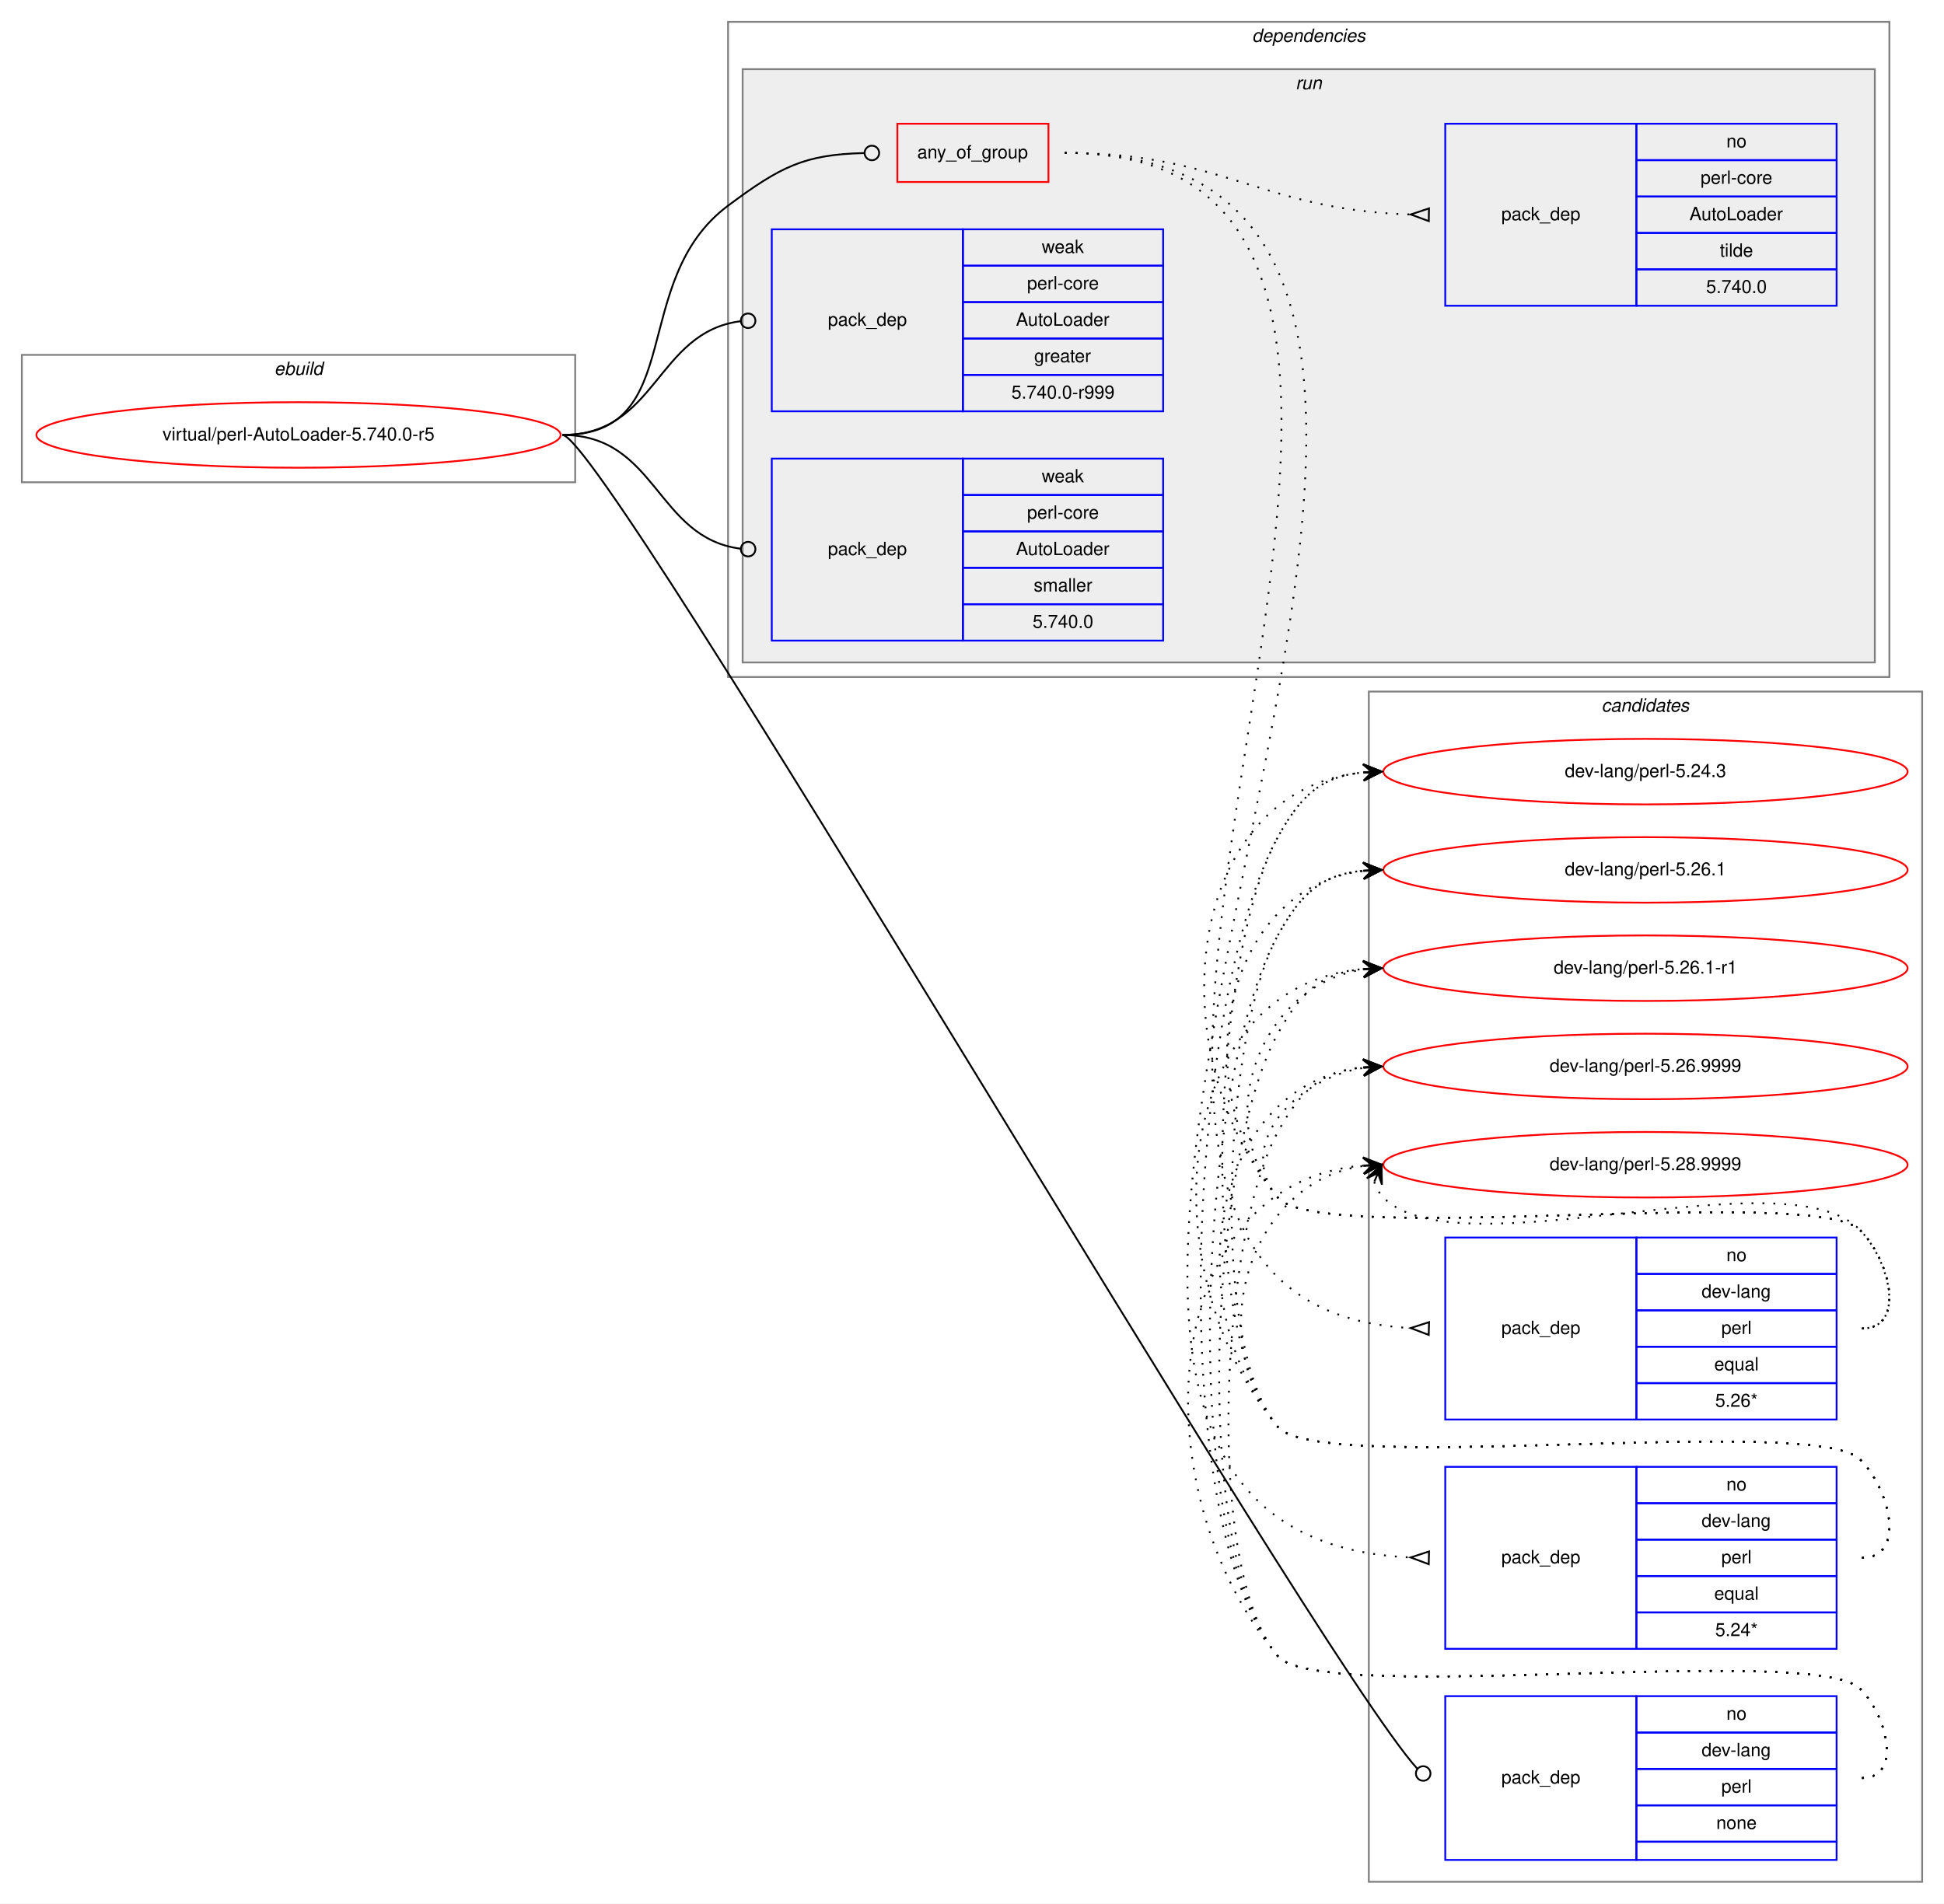
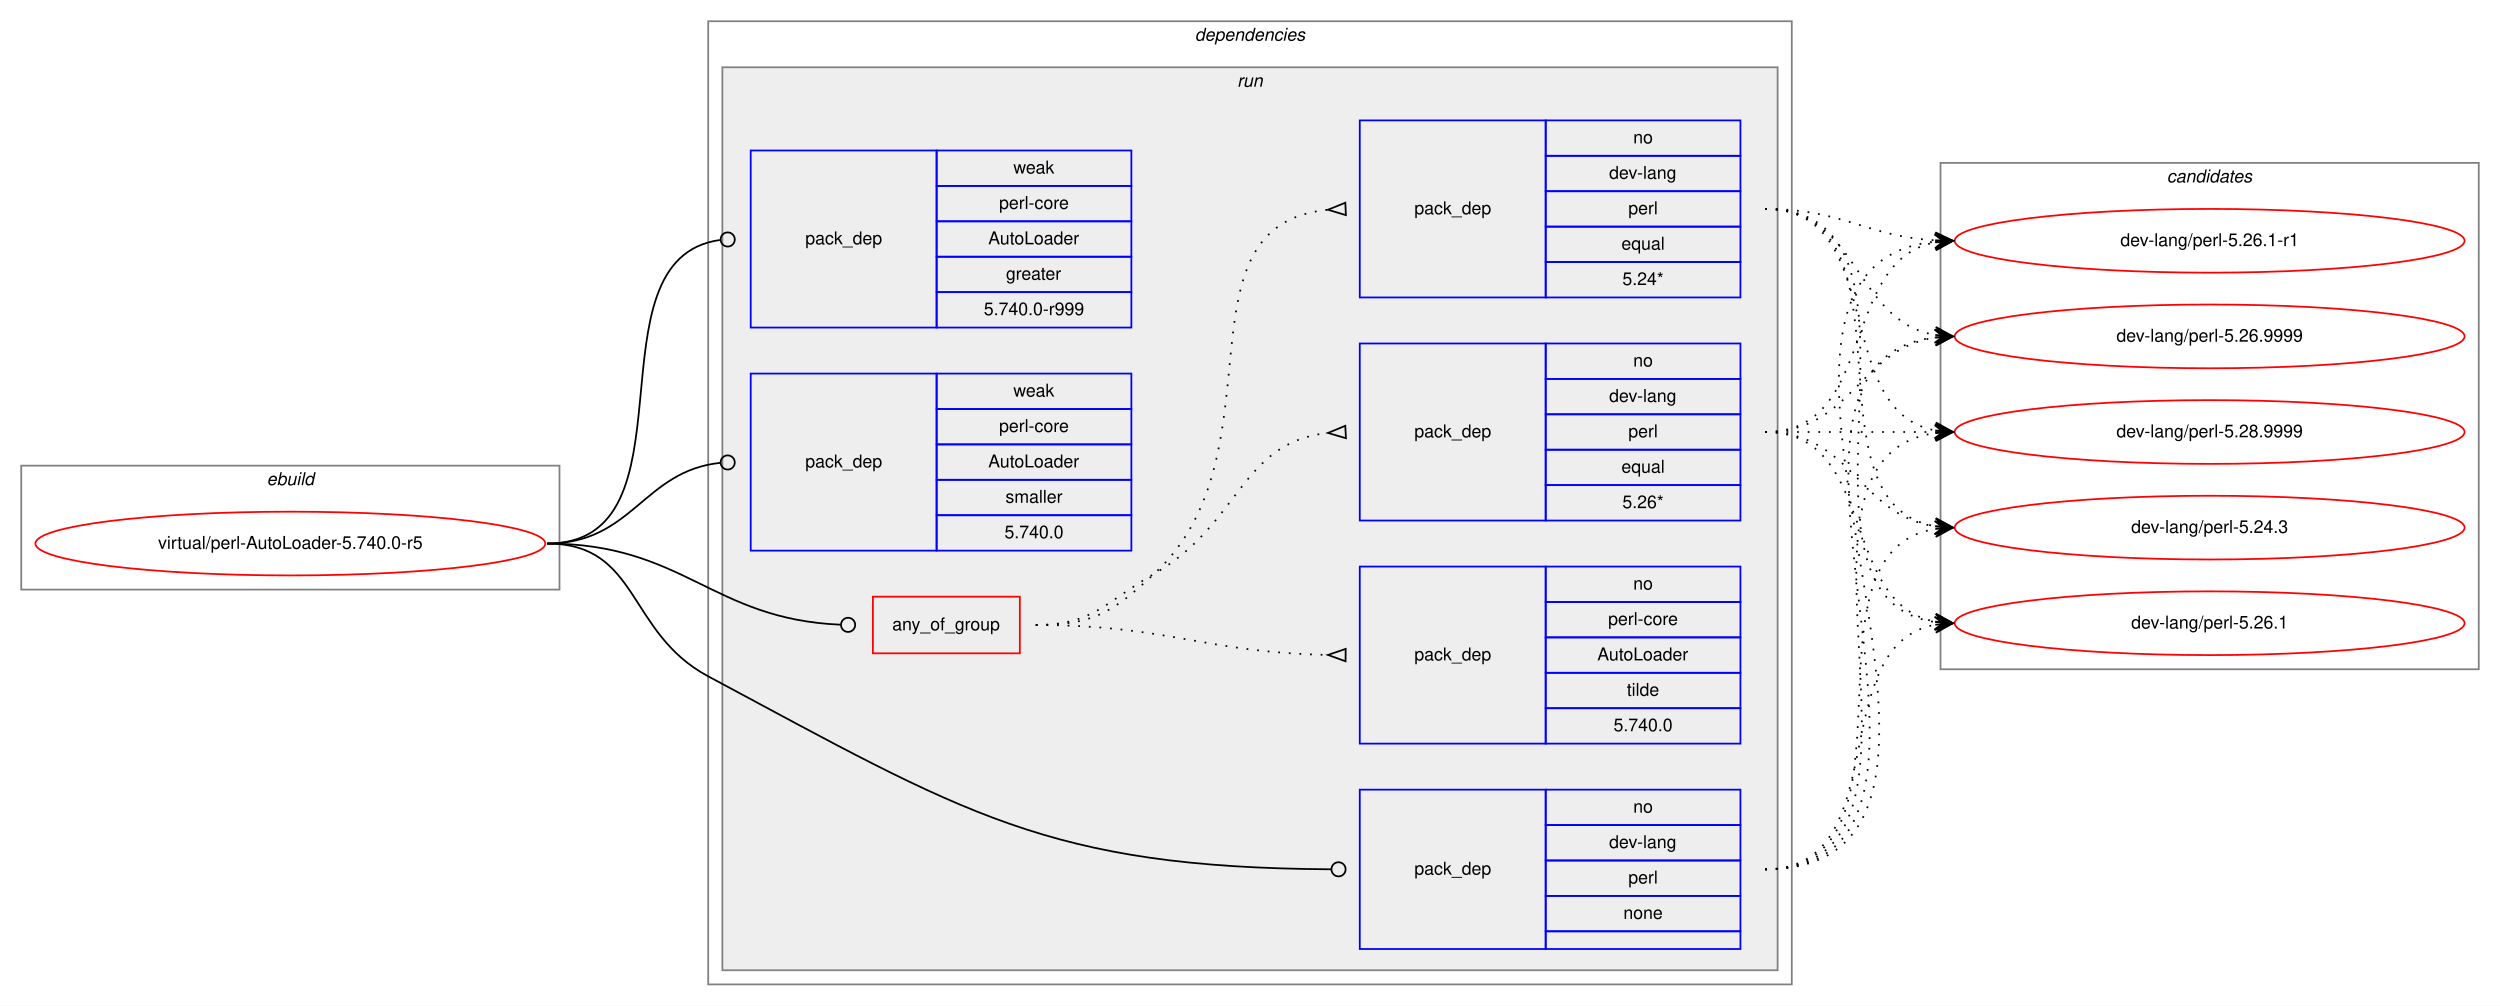
- <svg xmlns="http://www.w3.org/2000/svg" xmlns:xlink="http://www.w3.org/1999/xlink" width="1068pt" height="1046pt" viewBox="0.00 0.00 1068.00 1046.00">
-   <g id="graph0" class="graph" transform="scale(1 1) rotate(0) translate(4 1042)">
-     <polygon fill="white" stroke="transparent" points="-4,4 -4,-1042 1064,-1042 1064,4 -4,4" />
+ <svg xmlns="http://www.w3.org/2000/svg" xmlns:xlink="http://www.w3.org/1999/xlink" width="1412pt" height="568pt" viewBox="0.00 0.00 1412.00 568.00">
+   <g id="graph0" class="graph" transform="scale(1 1) rotate(0) translate(4 564)">
+     <polygon fill="white" stroke="transparent" points="-4,4 -4,-564 1408,-564 1408,4 -4,4" />
+     <g id="clust1" class="cluster">
+       <polygon fill="none" stroke="gray" points="8,-231 8,-301 312,-301 312,-231 8,-231" />
+       <text text-anchor="start" x="146.66" y="-290" font-family="Helvetica,sans-Serif" font-style="italic" font-size="10.00">ebuild</text>
+     </g>
+     <g id="clust2" class="cluster">
+       <polygon fill="none" stroke="gray" points="396,-8 396,-552 1008,-552 1008,-8 396,-8" />
+       <text text-anchor="start" x="670.86" y="-541" font-family="Helvetica,sans-Serif" font-style="italic" font-size="10.00">dependencies</text>
+     </g>
+     <g id="clust5" class="cluster">
+       <polygon fill="#eeeeee" stroke="gray" points="404,-16 404,-526 1000,-526 1000,-16 404,-16" />
+       <text text-anchor="start" x="694.77" y="-515" font-family="Helvetica,sans-Serif" font-style="italic" font-size="10.00">run</text>
+     </g>
    <g id="clust13" class="cluster">
-       <polygon fill="none" stroke="gray" points="748,-8 748,-662 1052,-662 1052,-8 748,-8" />
-       <text text-anchor="start" x="875.82" y="-651" font-family="Helvetica,sans-Serif" font-style="italic" font-size="10.00">candidates</text>
-     </g>
-     <g id="clust1" class="cluster">
-       <polygon fill="none" stroke="gray" points="8,-777 8,-847 312,-847 312,-777 8,-777" />
-       <text text-anchor="start" x="146.66" y="-836" font-family="Helvetica,sans-Serif" font-style="italic" font-size="10.00">ebuild</text>
-     </g>
-     <g id="clust2" class="cluster">
-       <polygon fill="none" stroke="gray" points="396,-670 396,-1030 1034,-1030 1034,-670 396,-670" />
-       <text text-anchor="start" x="683.86" y="-1019" font-family="Helvetica,sans-Serif" font-style="italic" font-size="10.00">dependencies</text>
-     </g>
-     <g id="clust5" class="cluster">
-       <polygon fill="#eeeeee" stroke="gray" points="404,-678 404,-1004 1026,-1004 1026,-678 404,-678" />
-       <text text-anchor="start" x="707.77" y="-993" font-family="Helvetica,sans-Serif" font-style="italic" font-size="10.00">run</text>
+       <polygon fill="none" stroke="gray" points="1092,-186 1092,-472 1396,-472 1396,-186 1092,-186" />
+       <text text-anchor="start" x="1219.82" y="-461" font-family="Helvetica,sans-Serif" font-style="italic" font-size="10.00">candidates</text>
    </g>
    <g id="node1" class="node">
      <g id="a_node1">
        <a xlink:href="../virtual/perl-AutoLoader-5.740.0-r5.svg" xlink:title="virtual/perl-AutoLoader-5.740.0-r5">
-           <ellipse fill="none" stroke="red" cx="160" cy="-803" rx="144" ry="18" />
-           <text text-anchor="middle" x="160" y="-800" font-family="Helvetica,sans-Serif" font-size="10.00">virtual/perl-AutoLoader-5.740.0-r5</text>
+           <ellipse fill="none" stroke="red" cx="160" cy="-257" rx="144" ry="18" />
+           <text text-anchor="middle" x="160" y="-254" font-family="Helvetica,sans-Serif" font-size="10.00">virtual/perl-AutoLoader-5.740.0-r5</text>
        </a>
      </g>
    </g>
    <g id="node2" class="node">
-       <polygon fill="none" stroke="red" points="489,-942 489,-974 572,-974 572,-942 489,-942" />
-       <text text-anchor="start" x="499.92" y="-955" font-family="Helvetica,sans-Serif" font-size="10.00">any_of_group</text>
+       <polygon fill="none" stroke="red" points="489,-195 489,-227 572,-227 572,-195 489,-195" />
+       <text text-anchor="start" x="499.92" y="-208" font-family="Helvetica,sans-Serif" font-size="10.00">any_of_group</text>
    </g>
    <g id="edge4" class="edge">
-       <path fill="none" stroke="black" d="M305,-803C374.08,-803 340.62,-887.71 396,-929 425,-950.62 437.95,-957.07 470.72,-957.9" />
-       <ellipse fill="none" stroke="black" cx="475" cy="-957.95" rx="4" ry="4" />
+       <path fill="none" stroke="black" d="M305,-257C382.18,-257 397.94,-214.18 470.8,-211.17" />
+       <ellipse fill="none" stroke="black" cx="475" cy="-211.08" rx="4" ry="4" />
    </g>
    <g id="node6" class="node">
-       <polygon fill="none" stroke="blue" points="790,-20 790,-110 895,-110 895,-20 790,-20" />
-       <text text-anchor="start" x="820.82" y="-62" font-family="Helvetica,sans-Serif" font-size="10.00">pack_dep</text>
-       <polygon fill="none" stroke="blue" points="895,-90 895,-110 1005,-110 1005,-90 895,-90" />
-       <text text-anchor="start" x="944.44" y="-97" font-family="Helvetica,sans-Serif" font-size="10.00">no</text>
-       <polygon fill="none" stroke="blue" points="895,-70 895,-90 1005,-90 1005,-70 895,-70" />
-       <text text-anchor="start" x="930.82" y="-77" font-family="Helvetica,sans-Serif" font-size="10.00">dev-lang</text>
-       <polygon fill="none" stroke="blue" points="895,-50 895,-70 1005,-70 1005,-50 895,-50" />
-       <text text-anchor="start" x="941.66" y="-57" font-family="Helvetica,sans-Serif" font-size="10.00">perl</text>
-       <polygon fill="none" stroke="blue" points="895,-30 895,-50 1005,-50 1005,-30 895,-30" />
-       <text text-anchor="start" x="938.88" y="-37" font-family="Helvetica,sans-Serif" font-size="10.00">none</text>
-       <polygon fill="none" stroke="blue" points="895,-20 895,-30 1005,-30 1005,-20 895,-20" />
+       <polygon fill="none" stroke="blue" points="764,-28 764,-118 869,-118 869,-28 764,-28" />
+       <text text-anchor="start" x="794.82" y="-70" font-family="Helvetica,sans-Serif" font-size="10.00">pack_dep</text>
+       <polygon fill="none" stroke="blue" points="869,-98 869,-118 979,-118 979,-98 869,-98" />
+       <text text-anchor="start" x="918.44" y="-105" font-family="Helvetica,sans-Serif" font-size="10.00">no</text>
+       <polygon fill="none" stroke="blue" points="869,-78 869,-98 979,-98 979,-78 869,-78" />
+       <text text-anchor="start" x="904.82" y="-85" font-family="Helvetica,sans-Serif" font-size="10.00">dev-lang</text>
+       <polygon fill="none" stroke="blue" points="869,-58 869,-78 979,-78 979,-58 869,-58" />
+       <text text-anchor="start" x="915.66" y="-65" font-family="Helvetica,sans-Serif" font-size="10.00">perl</text>
+       <polygon fill="none" stroke="blue" points="869,-38 869,-58 979,-58 979,-38 869,-38" />
+       <text text-anchor="start" x="912.88" y="-45" font-family="Helvetica,sans-Serif" font-size="10.00">none</text>
+       <polygon fill="none" stroke="blue" points="869,-28 869,-38 979,-38 979,-28 869,-28" />
    </g>
    <g id="edge5" class="edge">
-       <path fill="none" stroke="black" d="M305,-803C328.2,-803 715.85,-135.31 774.64,-70.11" />
-       <ellipse fill="none" stroke="black" cx="777.88" cy="-67.5" rx="4" ry="4" />
+       <path fill="none" stroke="black" d="M305,-257C357.41,-257 349.8,-206.74 396,-182 540.93,-104.39 587.29,-74.01 747.77,-73.02" />
+       <ellipse fill="none" stroke="black" cx="752" cy="-73.01" rx="4" ry="4" />
    </g>
    <g id="node7" class="node">
-       <polygon fill="none" stroke="blue" points="420,-816 420,-916 525,-916 525,-816 420,-816" />
-       <text text-anchor="start" x="450.82" y="-863" font-family="Helvetica,sans-Serif" font-size="10.00">pack_dep</text>
-       <polygon fill="none" stroke="blue" points="525,-896 525,-916 635,-916 635,-896 525,-896" />
-       <text text-anchor="start" x="568.33" y="-903" font-family="Helvetica,sans-Serif" font-size="10.00">weak</text>
-       <polygon fill="none" stroke="blue" points="525,-876 525,-896 635,-896 635,-876 525,-876" />
-       <text text-anchor="start" x="560.27" y="-883" font-family="Helvetica,sans-Serif" font-size="10.00">perl-core</text>
-       <polygon fill="none" stroke="blue" points="525,-856 525,-876 635,-876 635,-856 525,-856" />
-       <text text-anchor="start" x="554.15" y="-863" font-family="Helvetica,sans-Serif" font-size="10.00">AutoLoader</text>
-       <polygon fill="none" stroke="blue" points="525,-836 525,-856 635,-856 635,-836 525,-836" />
-       <text text-anchor="start" x="564.16" y="-843" font-family="Helvetica,sans-Serif" font-size="10.00">greater</text>
-       <polygon fill="none" stroke="blue" points="525,-816 525,-836 635,-836 635,-816 525,-816" />
-       <text text-anchor="start" x="551.65" y="-823" font-family="Helvetica,sans-Serif" font-size="10.00">5.740.0-r999</text>
+       <polygon fill="none" stroke="blue" points="420,-379 420,-479 525,-479 525,-379 420,-379" />
+       <text text-anchor="start" x="450.82" y="-426" font-family="Helvetica,sans-Serif" font-size="10.00">pack_dep</text>
+       <polygon fill="none" stroke="blue" points="525,-459 525,-479 635,-479 635,-459 525,-459" />
+       <text text-anchor="start" x="568.33" y="-466" font-family="Helvetica,sans-Serif" font-size="10.00">weak</text>
+       <polygon fill="none" stroke="blue" points="525,-439 525,-459 635,-459 635,-439 525,-439" />
+       <text text-anchor="start" x="560.27" y="-446" font-family="Helvetica,sans-Serif" font-size="10.00">perl-core</text>
+       <polygon fill="none" stroke="blue" points="525,-419 525,-439 635,-439 635,-419 525,-419" />
+       <text text-anchor="start" x="554.15" y="-426" font-family="Helvetica,sans-Serif" font-size="10.00">AutoLoader</text>
+       <polygon fill="none" stroke="blue" points="525,-399 525,-419 635,-419 635,-399 525,-399" />
+       <text text-anchor="start" x="564.16" y="-406" font-family="Helvetica,sans-Serif" font-size="10.00">greater</text>
+       <polygon fill="none" stroke="blue" points="525,-379 525,-399 635,-399 635,-379 525,-379" />
+       <text text-anchor="start" x="551.65" y="-386" font-family="Helvetica,sans-Serif" font-size="10.00">5.740.0-r999</text>
    </g>
    <g id="edge6" class="edge">
-       <path fill="none" stroke="black" d="M305,-803C356.91,-803 356.41,-859.53 402.8,-865.49" />
-       <ellipse fill="none" stroke="black" cx="407.01" cy="-865.75" rx="4" ry="4" />
+       <path fill="none" stroke="black" d="M305,-257C391.81,-257 325.91,-417.77 402.58,-428.44" />
+       <ellipse fill="none" stroke="black" cx="407.01" cy="-428.74" rx="4" ry="4" />
    </g>
    <g id="node8" class="node">
-       <polygon fill="none" stroke="blue" points="420,-690 420,-790 525,-790 525,-690 420,-690" />
-       <text text-anchor="start" x="450.82" y="-737" font-family="Helvetica,sans-Serif" font-size="10.00">pack_dep</text>
-       <polygon fill="none" stroke="blue" points="525,-770 525,-790 635,-790 635,-770 525,-770" />
-       <text text-anchor="start" x="568.33" y="-777" font-family="Helvetica,sans-Serif" font-size="10.00">weak</text>
-       <polygon fill="none" stroke="blue" points="525,-750 525,-770 635,-770 635,-750 525,-750" />
-       <text text-anchor="start" x="560.27" y="-757" font-family="Helvetica,sans-Serif" font-size="10.00">perl-core</text>
-       <polygon fill="none" stroke="blue" points="525,-730 525,-750 635,-750 635,-730 525,-730" />
-       <text text-anchor="start" x="554.15" y="-737" font-family="Helvetica,sans-Serif" font-size="10.00">AutoLoader</text>
-       <polygon fill="none" stroke="blue" points="525,-710 525,-730 635,-730 635,-710 525,-710" />
-       <text text-anchor="start" x="563.89" y="-717" font-family="Helvetica,sans-Serif" font-size="10.00">smaller</text>
-       <polygon fill="none" stroke="blue" points="525,-690 525,-710 635,-710 635,-690 525,-690" />
-       <text text-anchor="start" x="563.32" y="-697" font-family="Helvetica,sans-Serif" font-size="10.00">5.740.0</text>
+       <polygon fill="none" stroke="blue" points="420,-253 420,-353 525,-353 525,-253 420,-253" />
+       <text text-anchor="start" x="450.82" y="-300" font-family="Helvetica,sans-Serif" font-size="10.00">pack_dep</text>
+       <polygon fill="none" stroke="blue" points="525,-333 525,-353 635,-353 635,-333 525,-333" />
+       <text text-anchor="start" x="568.33" y="-340" font-family="Helvetica,sans-Serif" font-size="10.00">weak</text>
+       <polygon fill="none" stroke="blue" points="525,-313 525,-333 635,-333 635,-313 525,-313" />
+       <text text-anchor="start" x="560.27" y="-320" font-family="Helvetica,sans-Serif" font-size="10.00">perl-core</text>
+       <polygon fill="none" stroke="blue" points="525,-293 525,-313 635,-313 635,-293 525,-293" />
+       <text text-anchor="start" x="554.15" y="-300" font-family="Helvetica,sans-Serif" font-size="10.00">AutoLoader</text>
+       <polygon fill="none" stroke="blue" points="525,-273 525,-293 635,-293 635,-273 525,-273" />
+       <text text-anchor="start" x="563.89" y="-280" font-family="Helvetica,sans-Serif" font-size="10.00">smaller</text>
+       <polygon fill="none" stroke="blue" points="525,-253 525,-273 635,-273 635,-253 525,-253" />
+       <text text-anchor="start" x="563.32" y="-260" font-family="Helvetica,sans-Serif" font-size="10.00">5.740.0</text>
    </g>
    <g id="edge7" class="edge">
-       <path fill="none" stroke="black" d="M305,-803C356.91,-803 356.41,-746.47 402.8,-740.51" />
-       <ellipse fill="none" stroke="black" cx="407.01" cy="-740.25" rx="4" ry="4" />
+       <path fill="none" stroke="black" d="M305,-257C353.55,-257 359.14,-298.11 402.99,-302.6" />
+       <ellipse fill="none" stroke="black" cx="407" cy="-302.8" rx="4" ry="4" />
    </g>
    <g id="node3" class="node">
-       <polygon fill="none" stroke="blue" points="790,-262 790,-362 895,-362 895,-262 790,-262" />
-       <text text-anchor="start" x="820.82" y="-309" font-family="Helvetica,sans-Serif" font-size="10.00">pack_dep</text>
-       <polygon fill="none" stroke="blue" points="895,-342 895,-362 1005,-362 1005,-342 895,-342" />
-       <text text-anchor="start" x="944.44" y="-349" font-family="Helvetica,sans-Serif" font-size="10.00">no</text>
-       <polygon fill="none" stroke="blue" points="895,-322 895,-342 1005,-342 1005,-322 895,-322" />
-       <text text-anchor="start" x="930.82" y="-329" font-family="Helvetica,sans-Serif" font-size="10.00">dev-lang</text>
-       <polygon fill="none" stroke="blue" points="895,-302 895,-322 1005,-322 1005,-302 895,-302" />
-       <text text-anchor="start" x="941.66" y="-309" font-family="Helvetica,sans-Serif" font-size="10.00">perl</text>
-       <polygon fill="none" stroke="blue" points="895,-282 895,-302 1005,-302 1005,-282 895,-282" />
-       <text text-anchor="start" x="937.77" y="-289" font-family="Helvetica,sans-Serif" font-size="10.00">equal</text>
-       <polygon fill="none" stroke="blue" points="895,-262 895,-282 1005,-282 1005,-262 895,-262" />
-       <text text-anchor="start" x="938.32" y="-269" font-family="Helvetica,sans-Serif" font-size="10.00">5.26*</text>
+       <polygon fill="none" stroke="blue" points="764,-270 764,-370 869,-370 869,-270 764,-270" />
+       <text text-anchor="start" x="794.82" y="-317" font-family="Helvetica,sans-Serif" font-size="10.00">pack_dep</text>
+       <polygon fill="none" stroke="blue" points="869,-350 869,-370 979,-370 979,-350 869,-350" />
+       <text text-anchor="start" x="918.44" y="-357" font-family="Helvetica,sans-Serif" font-size="10.00">no</text>
+       <polygon fill="none" stroke="blue" points="869,-330 869,-350 979,-350 979,-330 869,-330" />
+       <text text-anchor="start" x="904.82" y="-337" font-family="Helvetica,sans-Serif" font-size="10.00">dev-lang</text>
+       <polygon fill="none" stroke="blue" points="869,-310 869,-330 979,-330 979,-310 869,-310" />
+       <text text-anchor="start" x="915.66" y="-317" font-family="Helvetica,sans-Serif" font-size="10.00">perl</text>
+       <polygon fill="none" stroke="blue" points="869,-290 869,-310 979,-310 979,-290 869,-290" />
+       <text text-anchor="start" x="911.77" y="-297" font-family="Helvetica,sans-Serif" font-size="10.00">equal</text>
+       <polygon fill="none" stroke="blue" points="869,-270 869,-290 979,-290 979,-270 869,-270" />
+       <text text-anchor="start" x="912.32" y="-277" font-family="Helvetica,sans-Serif" font-size="10.00">5.26*</text>
    </g>
    <g id="edge1" class="edge">
-       <path fill="none" stroke="black" stroke-dasharray="1,5" d="M581,-958C878.03,-958 489.75,-327.05 770.72,-312.26" />
-       <polygon fill="none" stroke="black" points="781.09,-315.5 771,-312.26 780.91,-308.5 781.09,-315.5" />
+       <path fill="none" stroke="black" stroke-dasharray="1,5" d="M581,-211C613.45,-211 619.89,-223.79 648,-240 696.62,-268.03 696.48,-314 745.82,-319.46" />
+       <polygon fill="none" stroke="black" points="755.82,-323.5 746.01,-319.47 756.18,-316.5 755.82,-323.5" />
    </g>
    <g id="node4" class="node">
-       <polygon fill="none" stroke="blue" points="790,-136 790,-236 895,-236 895,-136 790,-136" />
-       <text text-anchor="start" x="820.82" y="-183" font-family="Helvetica,sans-Serif" font-size="10.00">pack_dep</text>
-       <polygon fill="none" stroke="blue" points="895,-216 895,-236 1005,-236 1005,-216 895,-216" />
-       <text text-anchor="start" x="944.44" y="-223" font-family="Helvetica,sans-Serif" font-size="10.00">no</text>
-       <polygon fill="none" stroke="blue" points="895,-196 895,-216 1005,-216 1005,-196 895,-196" />
-       <text text-anchor="start" x="930.82" y="-203" font-family="Helvetica,sans-Serif" font-size="10.00">dev-lang</text>
-       <polygon fill="none" stroke="blue" points="895,-176 895,-196 1005,-196 1005,-176 895,-176" />
-       <text text-anchor="start" x="941.66" y="-183" font-family="Helvetica,sans-Serif" font-size="10.00">perl</text>
-       <polygon fill="none" stroke="blue" points="895,-156 895,-176 1005,-176 1005,-156 895,-156" />
-       <text text-anchor="start" x="937.77" y="-163" font-family="Helvetica,sans-Serif" font-size="10.00">equal</text>
-       <polygon fill="none" stroke="blue" points="895,-136 895,-156 1005,-156 1005,-136 895,-136" />
-       <text text-anchor="start" x="938.32" y="-143" font-family="Helvetica,sans-Serif" font-size="10.00">5.24*</text>
+       <polygon fill="none" stroke="blue" points="764,-396 764,-496 869,-496 869,-396 764,-396" />
+       <text text-anchor="start" x="794.82" y="-443" font-family="Helvetica,sans-Serif" font-size="10.00">pack_dep</text>
+       <polygon fill="none" stroke="blue" points="869,-476 869,-496 979,-496 979,-476 869,-476" />
+       <text text-anchor="start" x="918.44" y="-483" font-family="Helvetica,sans-Serif" font-size="10.00">no</text>
+       <polygon fill="none" stroke="blue" points="869,-456 869,-476 979,-476 979,-456 869,-456" />
+       <text text-anchor="start" x="904.82" y="-463" font-family="Helvetica,sans-Serif" font-size="10.00">dev-lang</text>
+       <polygon fill="none" stroke="blue" points="869,-436 869,-456 979,-456 979,-436 869,-436" />
+       <text text-anchor="start" x="915.66" y="-443" font-family="Helvetica,sans-Serif" font-size="10.00">perl</text>
+       <polygon fill="none" stroke="blue" points="869,-416 869,-436 979,-436 979,-416 869,-416" />
+       <text text-anchor="start" x="911.77" y="-423" font-family="Helvetica,sans-Serif" font-size="10.00">equal</text>
+       <polygon fill="none" stroke="blue" points="869,-396 869,-416 979,-416 979,-396 869,-396" />
+       <text text-anchor="start" x="912.32" y="-403" font-family="Helvetica,sans-Serif" font-size="10.00">5.24*</text>
    </g>
    <g id="edge2" class="edge">
-       <path fill="none" stroke="black" stroke-dasharray="1,5" d="M581,-958C931.98,-958 436.42,-201 770.86,-186.22" />
-       <polygon fill="none" stroke="black" points="781.08,-189.5 771,-186.22 780.92,-182.5 781.08,-189.5" />
+       <path fill="none" stroke="black" stroke-dasharray="1,5" d="M581,-211C613.45,-211 624.22,-217.93 648,-240 721.18,-307.92 657.32,-436.8 746,-445.53" />
+       <polygon fill="none" stroke="black" points="755.84,-449.5 746.01,-445.53 756.16,-442.5 755.84,-449.5" />
    </g>
    <g id="node5" class="node">
-       <polygon fill="none" stroke="blue" points="790,-874 790,-974 895,-974 895,-874 790,-874" />
-       <text text-anchor="start" x="820.82" y="-921" font-family="Helvetica,sans-Serif" font-size="10.00">pack_dep</text>
-       <polygon fill="none" stroke="blue" points="895,-954 895,-974 1005,-974 1005,-954 895,-954" />
-       <text text-anchor="start" x="944.44" y="-961" font-family="Helvetica,sans-Serif" font-size="10.00">no</text>
-       <polygon fill="none" stroke="blue" points="895,-934 895,-954 1005,-954 1005,-934 895,-934" />
-       <text text-anchor="start" x="930.27" y="-941" font-family="Helvetica,sans-Serif" font-size="10.00">perl-core</text>
-       <polygon fill="none" stroke="blue" points="895,-914 895,-934 1005,-934 1005,-914 895,-914" />
-       <text text-anchor="start" x="924.15" y="-921" font-family="Helvetica,sans-Serif" font-size="10.00">AutoLoader</text>
-       <polygon fill="none" stroke="blue" points="895,-894 895,-914 1005,-914 1005,-894 895,-894" />
-       <text text-anchor="start" x="940.83" y="-901" font-family="Helvetica,sans-Serif" font-size="10.00">tilde</text>
-       <polygon fill="none" stroke="blue" points="895,-874 895,-894 1005,-894 1005,-874 895,-874" />
-       <text text-anchor="start" x="933.32" y="-881" font-family="Helvetica,sans-Serif" font-size="10.00">5.740.0</text>
+       <polygon fill="none" stroke="blue" points="764,-144 764,-244 869,-244 869,-144 764,-144" />
+       <text text-anchor="start" x="794.82" y="-191" font-family="Helvetica,sans-Serif" font-size="10.00">pack_dep</text>
+       <polygon fill="none" stroke="blue" points="869,-224 869,-244 979,-244 979,-224 869,-224" />
+       <text text-anchor="start" x="918.44" y="-231" font-family="Helvetica,sans-Serif" font-size="10.00">no</text>
+       <polygon fill="none" stroke="blue" points="869,-204 869,-224 979,-224 979,-204 869,-204" />
+       <text text-anchor="start" x="904.27" y="-211" font-family="Helvetica,sans-Serif" font-size="10.00">perl-core</text>
+       <polygon fill="none" stroke="blue" points="869,-184 869,-204 979,-204 979,-184 869,-184" />
+       <text text-anchor="start" x="898.15" y="-191" font-family="Helvetica,sans-Serif" font-size="10.00">AutoLoader</text>
+       <polygon fill="none" stroke="blue" points="869,-164 869,-184 979,-184 979,-164 869,-164" />
+       <text text-anchor="start" x="914.83" y="-171" font-family="Helvetica,sans-Serif" font-size="10.00">tilde</text>
+       <polygon fill="none" stroke="blue" points="869,-144 869,-164 979,-164 979,-144 869,-144" />
+       <text text-anchor="start" x="907.32" y="-151" font-family="Helvetica,sans-Serif" font-size="10.00">5.740.0</text>
    </g>
    <g id="edge3" class="edge">
-       <path fill="none" stroke="black" stroke-dasharray="1,5" d="M581,-958C667.64,-958 689.19,-926.6 770.75,-924.15" />
-       <polygon fill="none" stroke="black" points="781.05,-927.5 771,-924.15 780.95,-920.5 781.05,-927.5" />
+       <path fill="none" stroke="black" stroke-dasharray="1,5" d="M581,-211C655.63,-211 676.05,-195.49 745.82,-194.1" />
+       <polygon fill="none" stroke="black" points="756.03,-197.5 746,-194.1 755.97,-190.5 756.03,-197.5" />
    </g>
    <g id="node9" class="node">
      <g id="a_node9">
        <a xlink:href="../dev-lang/perl-5.24.3.svg" xlink:title="dev-lang/perl-5.24.3">
-           <ellipse fill="none" stroke="red" cx="900" cy="-618" rx="144" ry="18" />
-           <text text-anchor="middle" x="900" y="-615" font-family="Helvetica,sans-Serif" font-size="10.00">dev-lang/perl-5.24.3</text>
+           <ellipse fill="none" stroke="red" cx="1244" cy="-266" rx="144" ry="18" />
+           <text text-anchor="middle" x="1244" y="-263" font-family="Helvetica,sans-Serif" font-size="10.00">dev-lang/perl-5.24.3</text>
        </a>
      </g>
    </g>
    <g id="edge8" class="edge">
-       <path fill="none" stroke="black" stroke-dasharray="1,5" d="M1019,-312C1043,-312 1034.85,-348.9 1018,-366 993.01,-391.37 720.84,-356.68 698,-384 631.55,-463.47 646.85,-608.28 744.93,-617.53" />
-       <polygon fill="black" stroke="black" points="755,-618 744.8,-622.03 750.01,-617.77 745.01,-617.54 745.01,-617.54 745.01,-617.54 750.01,-617.77 745.22,-613.04 755,-618 755,-618" />
+       <path fill="none" stroke="black" stroke-dasharray="1,5" d="M993,-320C1042.26,-320 1045.85,-273.13 1088.86,-266.72" />
+       <polygon fill="black" stroke="black" points="1099,-266 1089.35,-271.2 1094.01,-266.36 1089.03,-266.71 1089.03,-266.71 1089.03,-266.71 1094.01,-266.36 1088.71,-262.22 1099,-266 1099,-266" />
    </g>
    <g id="node10" class="node">
      <g id="a_node10">
        <a xlink:href="../dev-lang/perl-5.26.1.svg" xlink:title="dev-lang/perl-5.26.1">
-           <ellipse fill="none" stroke="red" cx="900" cy="-564" rx="144" ry="18" />
-           <text text-anchor="middle" x="900" y="-561" font-family="Helvetica,sans-Serif" font-size="10.00">dev-lang/perl-5.26.1</text>
+           <ellipse fill="none" stroke="red" cx="1244" cy="-212" rx="144" ry="18" />
+           <text text-anchor="middle" x="1244" y="-209" font-family="Helvetica,sans-Serif" font-size="10.00">dev-lang/perl-5.26.1</text>
        </a>
      </g>
    </g>
    <g id="edge9" class="edge">
-       <path fill="none" stroke="black" stroke-dasharray="1,5" d="M1019,-312C1043,-312 1034.85,-348.9 1018,-366 993.01,-391.37 720.84,-356.68 698,-384 646.38,-445.74 669.01,-554.6 744.96,-563.43" />
-       <polygon fill="black" stroke="black" points="755,-564 744.76,-567.92 750.01,-563.72 745.02,-563.43 745.02,-563.43 745.02,-563.43 750.01,-563.72 745.27,-558.94 755,-564 755,-564" />
+       <path fill="none" stroke="black" stroke-dasharray="1,5" d="M993,-320C1056.58,-320 1034.58,-223.49 1088.79,-212.93" />
+       <polygon fill="black" stroke="black" points="1099,-212 1089.45,-217.39 1094.02,-212.46 1089.04,-212.91 1089.04,-212.91 1089.04,-212.91 1094.02,-212.46 1088.63,-208.43 1099,-212 1099,-212" />
    </g>
    <g id="node11" class="node">
      <g id="a_node11">
        <a xlink:href="../dev-lang/perl-5.26.1-r1.svg" xlink:title="dev-lang/perl-5.26.1-r1">
-           <ellipse fill="none" stroke="red" cx="900" cy="-510" rx="144" ry="18" />
-           <text text-anchor="middle" x="900" y="-507" font-family="Helvetica,sans-Serif" font-size="10.00">dev-lang/perl-5.26.1-r1</text>
+           <ellipse fill="none" stroke="red" cx="1244" cy="-428" rx="144" ry="18" />
+           <text text-anchor="middle" x="1244" y="-425" font-family="Helvetica,sans-Serif" font-size="10.00">dev-lang/perl-5.26.1-r1</text>
        </a>
      </g>
    </g>
    <g id="edge10" class="edge">
-       <path fill="none" stroke="black" stroke-dasharray="1,5" d="M1019,-312C1043,-312 1034.85,-348.9 1018,-366 993.01,-391.37 720.84,-356.68 698,-384 660.81,-428.48 689.81,-501.17 744.82,-509.26" />
-       <polygon fill="black" stroke="black" points="755,-510 744.7,-513.76 750.01,-509.64 745.03,-509.28 745.03,-509.28 745.03,-509.28 750.01,-509.64 745.35,-504.79 755,-510 755,-510" />
+       <path fill="none" stroke="black" stroke-dasharray="1,5" d="M993,-320C1056.58,-320 1034.58,-416.51 1088.79,-427.07" />
+       <polygon fill="black" stroke="black" points="1099,-428 1088.63,-431.57 1094.02,-427.54 1089.04,-427.09 1089.04,-427.09 1089.04,-427.09 1094.02,-427.54 1089.45,-422.61 1099,-428 1099,-428" />
    </g>
    <g id="node12" class="node">
      <g id="a_node12">
        <a xlink:href="../dev-lang/perl-5.26.9999.svg" xlink:title="dev-lang/perl-5.26.9999">
-           <ellipse fill="none" stroke="red" cx="900" cy="-456" rx="144" ry="18" />
-           <text text-anchor="middle" x="900" y="-453" font-family="Helvetica,sans-Serif" font-size="10.00">dev-lang/perl-5.26.9999</text>
+           <ellipse fill="none" stroke="red" cx="1244" cy="-374" rx="144" ry="18" />
+           <text text-anchor="middle" x="1244" y="-371" font-family="Helvetica,sans-Serif" font-size="10.00">dev-lang/perl-5.26.9999</text>
        </a>
      </g>
    </g>
    <g id="edge11" class="edge">
-       <path fill="none" stroke="black" stroke-dasharray="1,5" d="M1019,-312C1043,-312 1034.85,-348.9 1018,-366 993.01,-391.37 720.84,-356.68 698,-384 673.97,-412.74 707.7,-449.39 744.96,-455.21" />
-       <polygon fill="black" stroke="black" points="755,-456 744.68,-459.7 750.02,-455.61 745.03,-455.21 745.03,-455.21 745.03,-455.21 750.02,-455.61 745.39,-450.73 755,-456 755,-456" />
+       <path fill="none" stroke="black" stroke-dasharray="1,5" d="M993,-320C1042.26,-320 1045.85,-366.87 1088.86,-373.28" />
+       <polygon fill="black" stroke="black" points="1099,-374 1088.71,-377.78 1094.01,-373.64 1089.03,-373.29 1089.03,-373.29 1089.03,-373.29 1094.01,-373.64 1089.35,-368.8 1099,-374 1099,-374" />
    </g>
    <g id="node13" class="node">
      <g id="a_node13">
        <a xlink:href="../dev-lang/perl-5.28.9999.svg" xlink:title="dev-lang/perl-5.28.9999">
-           <ellipse fill="none" stroke="red" cx="900" cy="-402" rx="144" ry="18" />
-           <text text-anchor="middle" x="900" y="-399" font-family="Helvetica,sans-Serif" font-size="10.00">dev-lang/perl-5.28.9999</text>
+           <ellipse fill="none" stroke="red" cx="1244" cy="-320" rx="144" ry="18" />
+           <text text-anchor="middle" x="1244" y="-317" font-family="Helvetica,sans-Serif" font-size="10.00">dev-lang/perl-5.28.9999</text>
        </a>
      </g>
    </g>
    <g id="edge12" class="edge">
-       <path fill="none" stroke="black" stroke-dasharray="1,5" d="M750.98,-392.58C751.95,-389.46 753.8,-386.23 756,-384 797,-342.46 977.78,-408.29 1018,-366 1034.54,-348.61 1043,-312 1019,-312" />
-       <polygon fill="black" stroke="black" points="755,-402 746.94,-394.57 753.04,-397.4 751.07,-392.8 751.07,-392.8 751.07,-392.8 753.04,-397.4 755.21,-391.04 755,-402 755,-402" />
+       <path fill="none" stroke="black" stroke-dasharray="1,5" d="M993,-320C1036.43,-320 1049.83,-320 1088.57,-320" />
+       <polygon fill="black" stroke="black" points="1099,-320 1089,-324.5 1094,-320 1089,-320 1089,-320 1089,-320 1094,-320 1089,-315.5 1099,-320 1099,-320" />
    </g>
    <g id="edge13" class="edge">
-       <path fill="none" stroke="black" stroke-dasharray="1,5" d="M1019,-186C1043,-186 1034.85,-222.9 1018,-240 993.01,-265.37 720.84,-230.68 698,-258 651.82,-313.24 663.25,-518.94 698,-582 710.71,-605.06 721.96,-615.39 744.85,-617.56" />
-       <polygon fill="black" stroke="black" points="755,-618 744.81,-622.06 750,-617.78 745.01,-617.57 745.01,-617.57 745.01,-617.57 750,-617.78 745.2,-613.07 755,-618 755,-618" />
+       <path fill="none" stroke="black" stroke-dasharray="1,5" d="M993,-446C1082.21,-446 1012.12,-279.79 1088.89,-266.8" />
+       <polygon fill="black" stroke="black" points="1099,-266 1089.39,-271.28 1094.02,-266.4 1089.03,-266.79 1089.03,-266.79 1089.03,-266.79 1094.02,-266.4 1088.68,-262.31 1099,-266 1099,-266" />
    </g>
    <g id="edge14" class="edge">
-       <path fill="none" stroke="black" stroke-dasharray="1,5" d="M1019,-186C1043,-186 1034.85,-222.9 1018,-240 993.01,-265.37 720.84,-230.68 698,-258 659.51,-304.03 669.04,-475.45 698,-528 710.71,-551.06 721.96,-561.39 744.85,-563.56" />
-       <polygon fill="black" stroke="black" points="755,-564 744.81,-568.06 750,-563.78 745.01,-563.57 745.01,-563.57 745.01,-563.57 750,-563.78 745.2,-559.07 755,-564 755,-564" />
+       <path fill="none" stroke="black" stroke-dasharray="1,5" d="M993,-446C1103.61,-446 992.24,-226.4 1088.97,-212.67" />
+       <polygon fill="black" stroke="black" points="1099,-212 1089.32,-217.16 1094.01,-212.33 1089.02,-212.67 1089.02,-212.67 1089.02,-212.67 1094.01,-212.33 1088.72,-208.18 1099,-212 1099,-212" />
    </g>
    <g id="edge15" class="edge">
-       <path fill="none" stroke="black" stroke-dasharray="1,5" d="M1019,-186C1043,-186 1034.85,-222.9 1018,-240 993.01,-265.37 720.84,-230.68 698,-258 626.58,-343.43 639.29,-500.15 744.84,-509.56" />
-       <polygon fill="black" stroke="black" points="755,-510 744.81,-514.06 750,-509.78 745.01,-509.56 745.01,-509.56 745.01,-509.56 750,-509.78 745.21,-505.07 755,-510 755,-510" />
+       <path fill="none" stroke="black" stroke-dasharray="1,5" d="M993,-446C1037.24,-446 1049.46,-430.57 1088.95,-428.28" />
+       <polygon fill="black" stroke="black" points="1099,-428 1089.13,-432.78 1094,-428.14 1089,-428.28 1089,-428.28 1089,-428.28 1094,-428.14 1088.88,-423.78 1099,-428 1099,-428" />
    </g>
    <g id="edge16" class="edge">
-       <path fill="none" stroke="black" stroke-dasharray="1,5" d="M1019,-186C1043,-186 1034.85,-222.9 1018,-240 993.01,-265.37 720.84,-230.68 698,-258 641.5,-325.58 661.71,-446.35 744.83,-455.45" />
-       <polygon fill="black" stroke="black" points="755,-456 744.77,-459.96 750.01,-455.73 745.01,-455.46 745.01,-455.46 745.01,-455.46 750.01,-455.73 745.26,-450.97 755,-456 755,-456" />
+       <path fill="none" stroke="black" stroke-dasharray="1,5" d="M993,-446C1046.28,-446 1042.8,-382.98 1088.76,-374.86" />
+       <polygon fill="black" stroke="black" points="1099,-374 1089.41,-379.32 1094.02,-374.42 1089.03,-374.84 1089.03,-374.84 1089.03,-374.84 1094.02,-374.42 1088.66,-370.35 1099,-374 1099,-374" />
    </g>
    <g id="edge17" class="edge">
-       <path fill="none" stroke="black" stroke-dasharray="1,5" d="M1019,-186C1043,-186 1034.85,-222.9 1018,-240 993.01,-265.37 720.84,-230.68 698,-258 656.09,-308.13 683.08,-392.84 744.8,-401.31" />
-       <polygon fill="black" stroke="black" points="755,-402 744.72,-405.82 750.01,-401.66 745.02,-401.33 745.02,-401.33 745.02,-401.33 750.01,-401.66 745.33,-396.84 755,-402 755,-402" />
+       <path fill="none" stroke="black" stroke-dasharray="1,5" d="M993,-446C1062.46,-446 1029.63,-332.47 1088.7,-320.94" />
+       <polygon fill="black" stroke="black" points="1099,-320 1089.45,-325.39 1094.02,-320.46 1089.04,-320.91 1089.04,-320.91 1089.04,-320.91 1094.02,-320.46 1088.63,-316.43 1099,-320 1099,-320" />
    </g>
    <g id="edge18" class="edge">
-       <path fill="none" stroke="black" stroke-dasharray="1,5" d="M1019,-65C1040.78,-65 1033.3,-98.5 1018,-114 992.98,-139.34 720.84,-104.68 698,-132 633.86,-208.72 649.73,-494.42 698,-582 710.71,-605.06 721.96,-615.39 744.85,-617.56" />
-       <polygon fill="black" stroke="black" points="755,-618 744.81,-622.06 750,-617.78 745.01,-617.57 745.01,-617.57 745.01,-617.57 750,-617.78 745.2,-613.07 755,-618 755,-618" />
+       <path fill="none" stroke="black" stroke-dasharray="1,5" d="M993,-73C1087.23,-73 1007.54,-251.94 1088.86,-265.22" />
+       <polygon fill="black" stroke="black" points="1099,-266 1088.69,-269.72 1094.01,-265.62 1089.03,-265.24 1089.03,-265.24 1089.03,-265.24 1094.01,-265.62 1089.37,-260.75 1099,-266 1099,-266" />
    </g>
    <g id="edge19" class="edge">
-       <path fill="none" stroke="black" stroke-dasharray="1,5" d="M1019,-65C1040.78,-65 1033.3,-98.5 1018,-114 992.98,-139.34 720.84,-104.68 698,-132 641.55,-199.51 655.52,-450.93 698,-528 710.71,-551.06 721.96,-561.39 744.85,-563.56" />
-       <polygon fill="black" stroke="black" points="755,-564 744.81,-568.06 750,-563.78 745.01,-563.57 745.01,-563.57 745.01,-563.57 750,-563.78 745.2,-559.07 755,-564 755,-564" />
+       <path fill="none" stroke="black" stroke-dasharray="1,5" d="M993,-73C1067.05,-73 1025.66,-199.27 1088.89,-211.11" />
+       <polygon fill="black" stroke="black" points="1099,-212 1088.64,-215.61 1094.02,-211.56 1089.04,-211.13 1089.04,-211.13 1089.04,-211.13 1094.02,-211.56 1089.43,-206.64 1099,-212 1099,-212" />
    </g>
    <g id="edge20" class="edge">
-       <path fill="none" stroke="black" stroke-dasharray="1,5" d="M1019,-65C1040.78,-65 1033.3,-98.5 1018,-114 992.98,-139.34 720.84,-104.68 698,-132 649.25,-190.31 661.31,-407.44 698,-474 710.71,-497.06 721.96,-507.39 744.85,-509.56" />
-       <polygon fill="black" stroke="black" points="755,-510 744.81,-514.06 750,-509.78 745.01,-509.57 745.01,-509.57 745.01,-509.57 750,-509.78 745.2,-505.07 755,-510 755,-510" />
+       <path fill="none" stroke="black" stroke-dasharray="1,5" d="M993,-73C1154.12,-73 943.76,-412.91 1088.92,-427.52" />
+       <polygon fill="black" stroke="black" points="1099,-428 1088.8,-432.01 1094.01,-427.76 1089.01,-427.52 1089.01,-427.52 1089.01,-427.52 1094.01,-427.76 1089.23,-423.03 1099,-428 1099,-428" />
    </g>
    <g id="edge21" class="edge">
-       <path fill="none" stroke="black" stroke-dasharray="1,5" d="M1019,-65C1040.78,-65 1033.3,-98.5 1018,-114 992.98,-139.34 720.84,-104.68 698,-132 656.95,-181.1 667.11,-363.95 698,-420 710.71,-443.06 721.96,-453.39 744.85,-455.56" />
-       <polygon fill="black" stroke="black" points="755,-456 744.81,-460.06 750,-455.78 745.01,-455.57 745.01,-455.57 745.01,-455.57 750,-455.78 745.2,-451.07 755,-456 755,-456" />
+       <path fill="none" stroke="black" stroke-dasharray="1,5" d="M993,-73C1131.23,-73 965.99,-358.91 1088.8,-373.43" />
+       <polygon fill="black" stroke="black" points="1099,-374 1088.76,-377.93 1094.01,-373.72 1089.02,-373.44 1089.02,-373.44 1089.02,-373.44 1094.01,-373.72 1089.27,-368.95 1099,-374 1099,-374" />
    </g>
    <g id="edge22" class="edge">
-       <path fill="none" stroke="black" stroke-dasharray="1,5" d="M1019,-65C1040.78,-65 1033.3,-98.5 1018,-114 992.98,-139.34 720.84,-104.68 698,-132 621.56,-223.43 631.69,-392.1 744.84,-401.58" />
-       <polygon fill="black" stroke="black" points="755,-402 744.82,-406.09 750,-401.79 745.01,-401.59 745.01,-401.59 745.01,-401.59 750,-401.79 745.19,-397.09 755,-402 755,-402" />
+       <path fill="none" stroke="black" stroke-dasharray="1,5" d="M993,-73C1108.84,-73 987.36,-305.27 1088.83,-319.33" />
+       <polygon fill="black" stroke="black" points="1099,-320 1088.73,-323.84 1094.01,-319.67 1089.02,-319.35 1089.02,-319.35 1089.02,-319.35 1094.01,-319.67 1089.32,-314.86 1099,-320 1099,-320" />
    </g>
  </g>
</svg>
